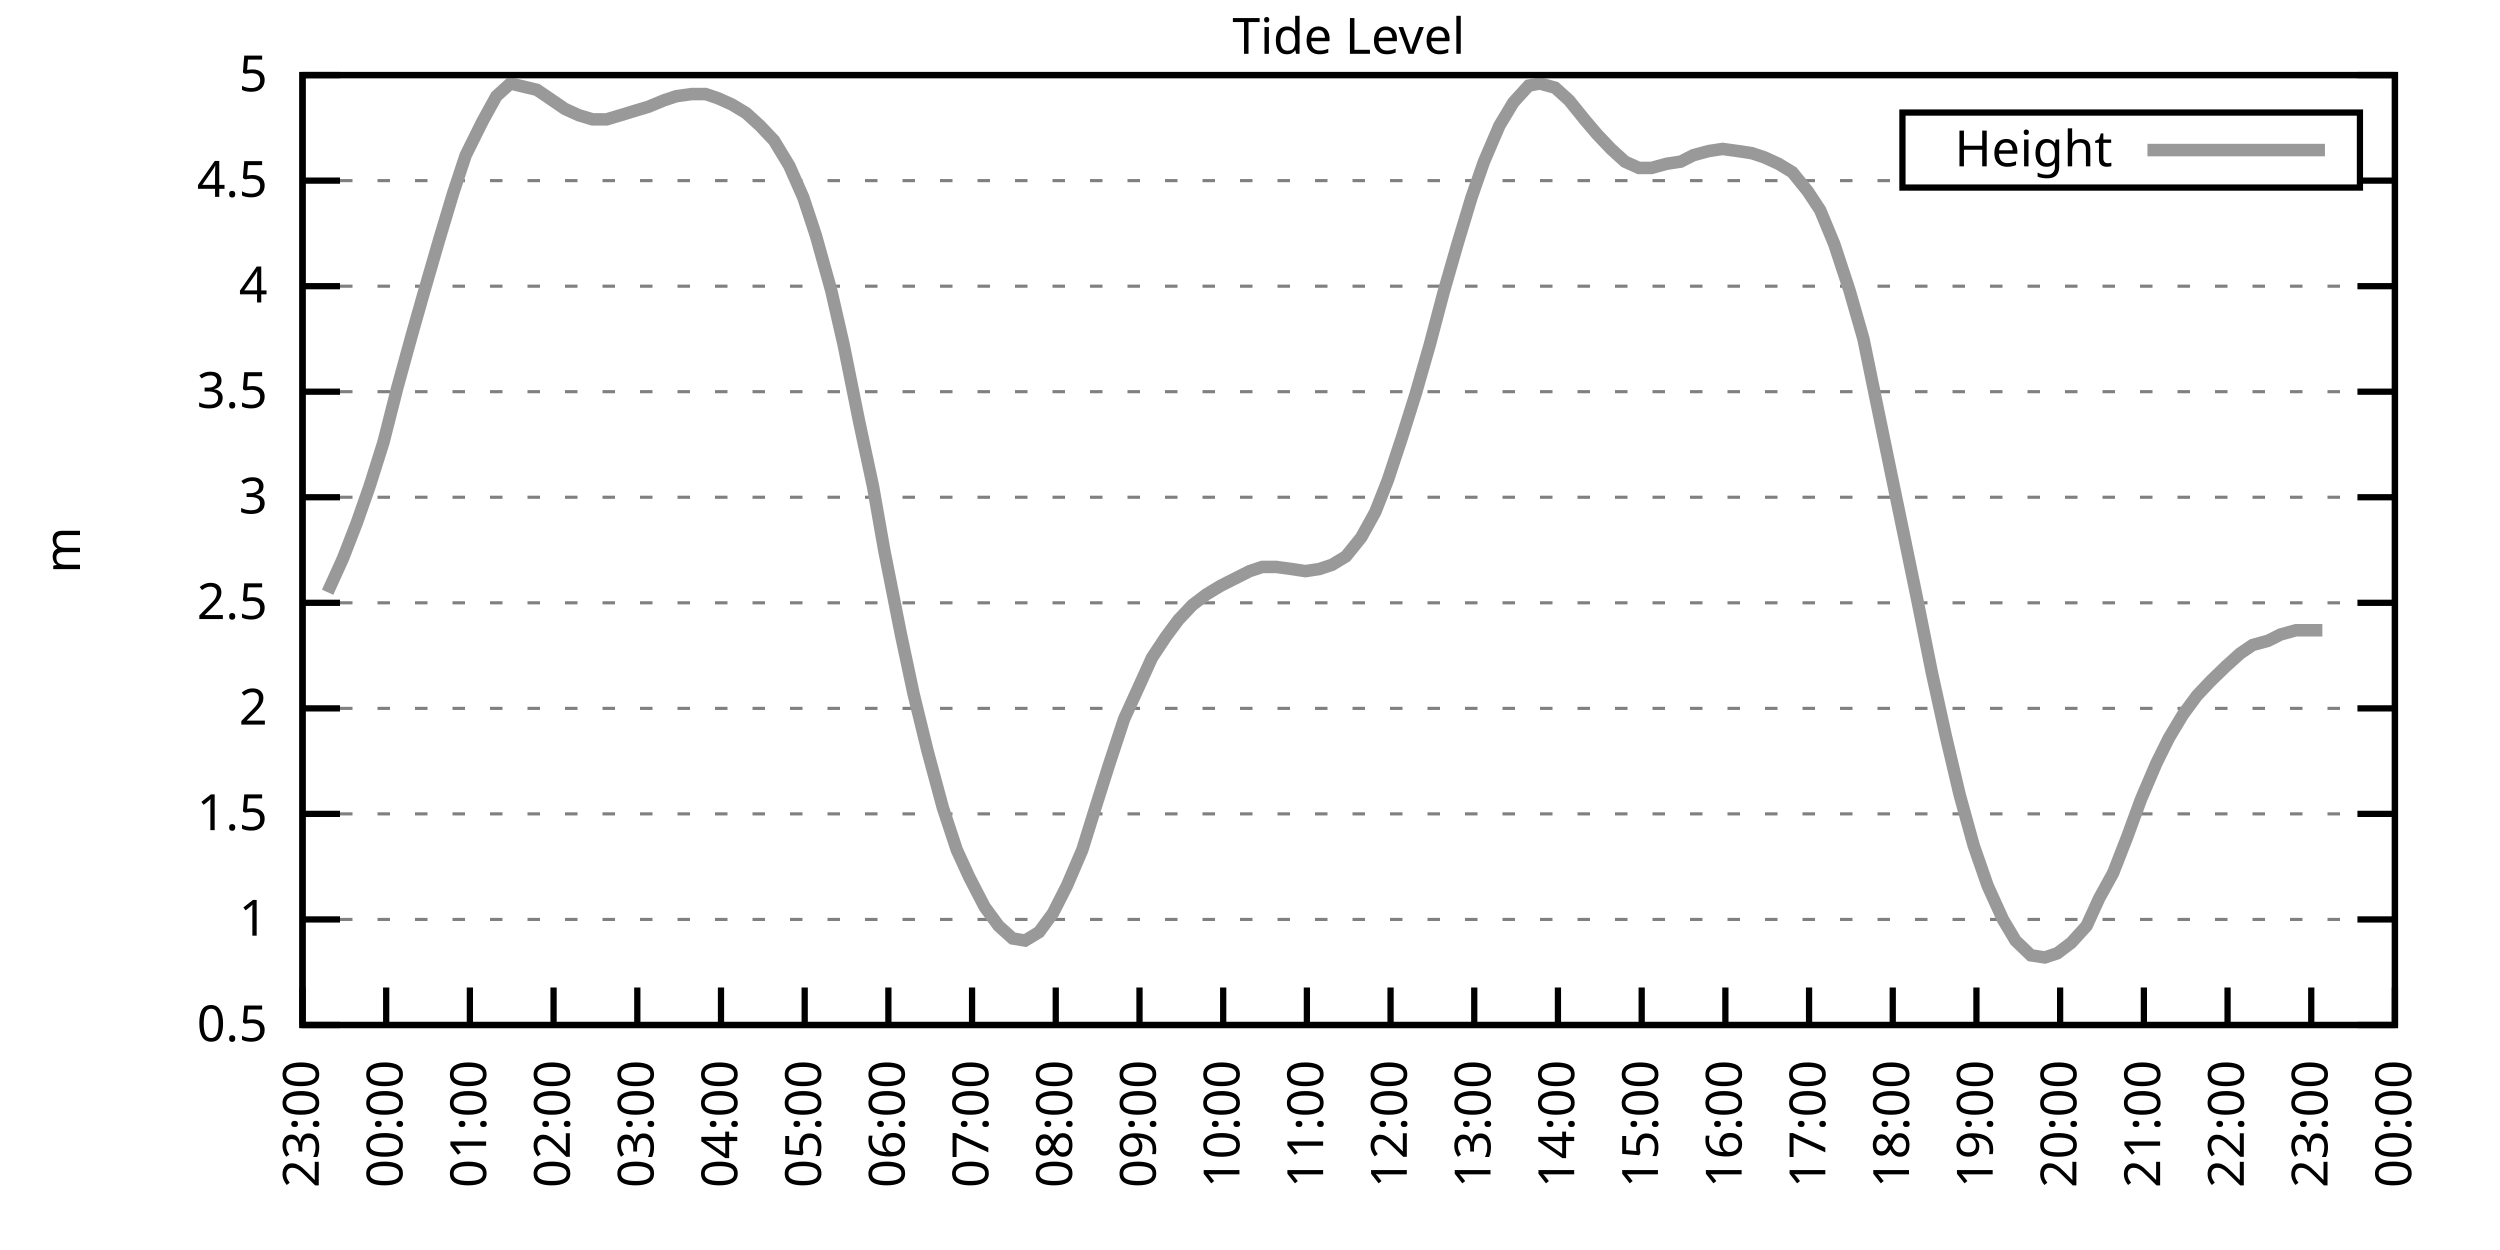
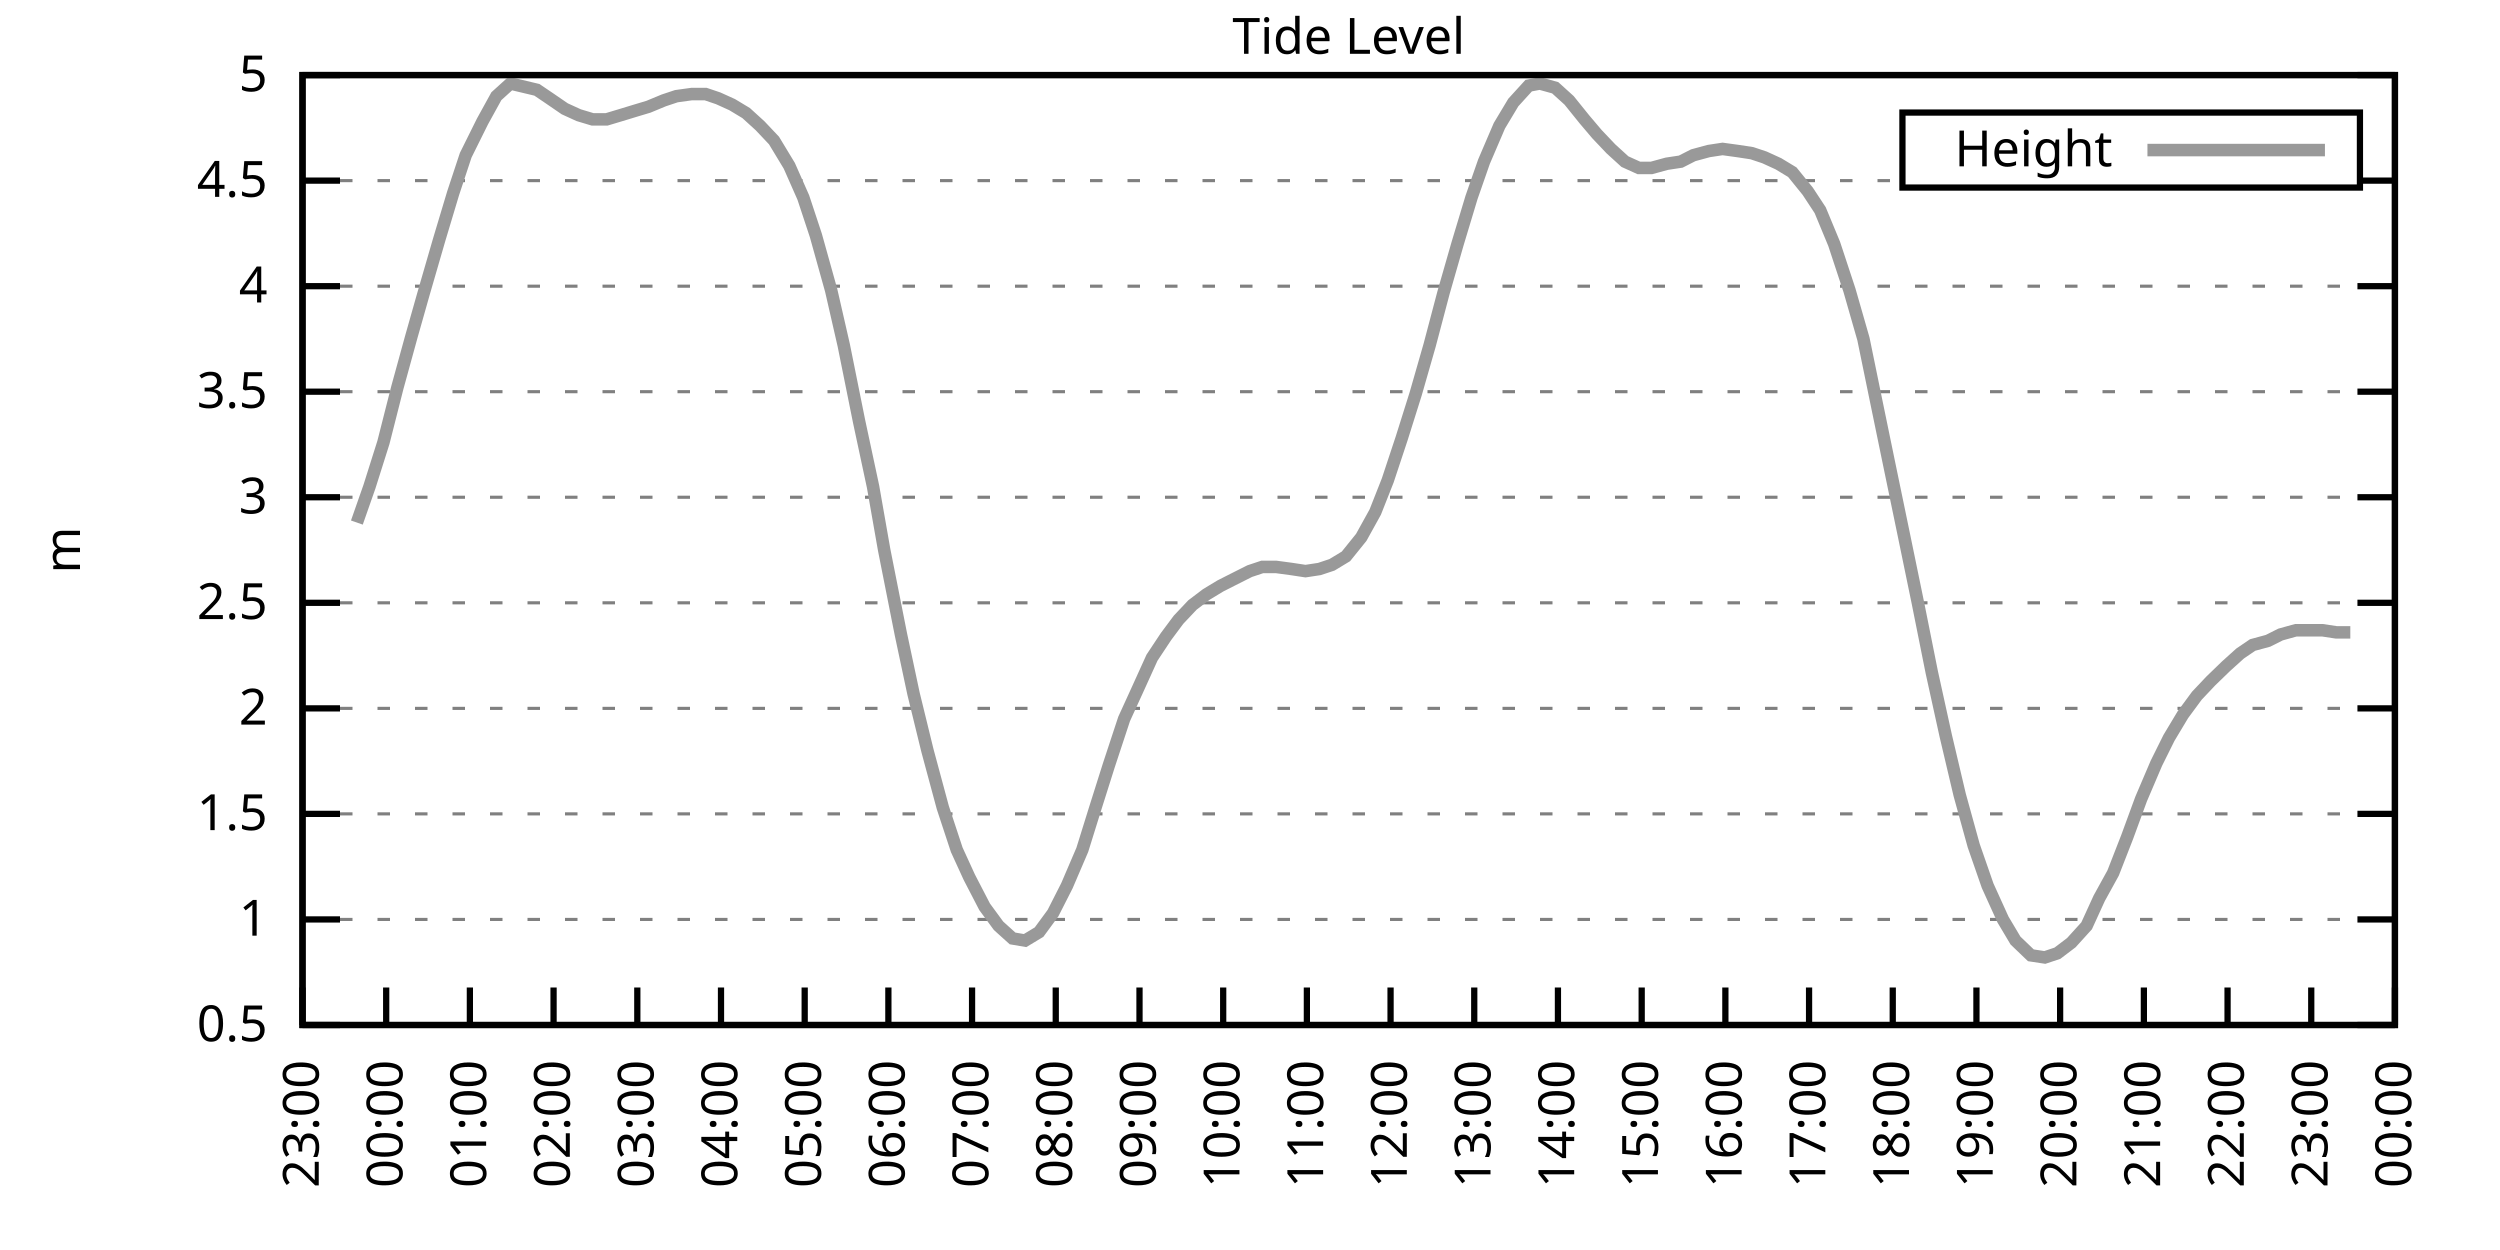
<svg xmlns="http://www.w3.org/2000/svg" xmlns:xlink="http://www.w3.org/1999/xlink" width="400" height="200" viewBox="0 0 400 200">
  <g id="gnuplot_canvas">
    <rect x="0" y="0" width="400" height="200" fill="none" />
    <defs>
      <circle id="gpDot" r="0.5" stroke-width="0.5" stroke="currentColor" />
      <path id="gpPt0" stroke-width="0.333" stroke="currentColor" d="M-1,0 h2 M0,-1 v2" />
      <path id="gpPt1" stroke-width="0.333" stroke="currentColor" d="M-1,-1 L1,1 M1,-1 L-1,1" />
      <path id="gpPt2" stroke-width="0.333" stroke="currentColor" d="M-1,0 L1,0 M0,-1 L0,1 M-1,-1 L1,1 M-1,1 L1,-1" />
      <rect id="gpPt3" stroke-width="0.333" stroke="currentColor" x="-1" y="-1" width="2" height="2" />
      <rect id="gpPt4" stroke-width="0.333" stroke="currentColor" fill="currentColor" x="-1" y="-1" width="2" height="2" />
      <circle id="gpPt5" stroke-width="0.333" stroke="currentColor" cx="0" cy="0" r="1" />
      <use xlink:href="#gpPt5" id="gpPt6" fill="currentColor" stroke="none" />
      <path id="gpPt7" stroke-width="0.333" stroke="currentColor" d="M0,-1.33 L-1.33,0.67 L1.33,0.67 z" />
      <use xlink:href="#gpPt7" id="gpPt8" fill="currentColor" stroke="none" />
      <use xlink:href="#gpPt7" id="gpPt9" stroke="currentColor" transform="rotate(180)" />
      <use xlink:href="#gpPt9" id="gpPt10" fill="currentColor" stroke="none" />
      <use xlink:href="#gpPt3" id="gpPt11" stroke="currentColor" transform="rotate(45)" />
      <use xlink:href="#gpPt11" id="gpPt12" fill="currentColor" stroke="none" />
      <path id="gpPt13" stroke-width="0.333" stroke="currentColor" d="M0,1.330 L1.265,0.411 L0.782,-1.067 L-0.782,-1.076 L-1.265,0.411 z" />
      <use xlink:href="#gpPt13" id="gpPt14" fill="currentColor" stroke="none" />
      <filter id="textbox" filterUnits="objectBoundingBox" x="0" y="0" height="1" width="1">
        <feFlood flood-color="white" flood-opacity="1" result="bgnd" />
        <feComposite in="SourceGraphic" in2="bgnd" operator="atop" />
      </filter>
      <filter id="greybox" filterUnits="objectBoundingBox" x="0" y="0" height="1" width="1">
        <feFlood flood-color="lightgrey" flood-opacity="1" result="grey" />
        <feComposite in="SourceGraphic" in2="grey" operator="atop" />
      </filter>
    </defs>
    <g fill="none" color="white" stroke="currentColor" stroke-width="1.00" stroke-linecap="butt" stroke-linejoin="miter">
</g>
    <g fill="none" color="black" stroke="currentColor" stroke-width="1.00" stroke-linecap="butt" stroke-linejoin="miter">
      <g stroke="none" shape-rendering="crispEdges">
        <polygon fill="rgb(255, 255, 255)" points="48.40,164.00 383.18,164.00 383.18,12.02 48.40,12.02 " />
      </g>
    </g>
    <g fill="none" color="black" stroke="currentColor" stroke-width="1.00" stroke-linecap="butt" stroke-linejoin="miter">
</g>
    <g fill="none" color="black" stroke="black" stroke-width="0.50" stroke-linecap="butt" stroke-linejoin="miter">
</g>
    <g fill="none" color="gray" stroke="currentColor" stroke-width="0.50" stroke-linecap="butt" stroke-linejoin="miter">
      <path stroke="gray" stroke-dasharray="2,4" class="gridline" d="M48.40,164.00 L383.19,164.00  " />
    </g>
    <g fill="none" color="gray" stroke="gray" stroke-width="1.00" stroke-linecap="butt" stroke-linejoin="miter">
</g>
    <g fill="none" color="black" stroke="currentColor" stroke-width="1.00" stroke-linecap="butt" stroke-linejoin="miter">
      <path stroke="black" d="M48.40,164.00 L54.40,164.00 M383.19,164.00 L377.19,164.00  " />
      <g transform="translate(42.80,166.60)" stroke="none" fill="black" font-family="Sans" font-size="8.00" text-anchor="end">
        <text>
          <tspan font-family="Sans"> 0.5</tspan>
        </text>
      </g>
    </g>
    <g fill="none" color="black" stroke="currentColor" stroke-width="1.00" stroke-linecap="butt" stroke-linejoin="miter">
</g>
    <g fill="none" color="black" stroke="black" stroke-width="0.50" stroke-linecap="butt" stroke-linejoin="miter">
</g>
    <g fill="none" color="gray" stroke="currentColor" stroke-width="0.50" stroke-linecap="butt" stroke-linejoin="miter">
      <path stroke="gray" stroke-dasharray="2,4" class="gridline" d="M48.40,147.11 L383.19,147.11  " />
    </g>
    <g fill="none" color="gray" stroke="gray" stroke-width="1.00" stroke-linecap="butt" stroke-linejoin="miter">
</g>
    <g fill="none" color="black" stroke="currentColor" stroke-width="1.00" stroke-linecap="butt" stroke-linejoin="miter">
      <path stroke="black" d="M48.40,147.11 L54.40,147.11 M383.19,147.11 L377.19,147.11  " />
      <g transform="translate(42.80,149.71)" stroke="none" fill="black" font-family="Sans" font-size="8.00" text-anchor="end">
        <text>
          <tspan font-family="Sans"> 1</tspan>
        </text>
      </g>
    </g>
    <g fill="none" color="black" stroke="currentColor" stroke-width="1.00" stroke-linecap="butt" stroke-linejoin="miter">
</g>
    <g fill="none" color="black" stroke="black" stroke-width="0.50" stroke-linecap="butt" stroke-linejoin="miter">
</g>
    <g fill="none" color="gray" stroke="currentColor" stroke-width="0.50" stroke-linecap="butt" stroke-linejoin="miter">
      <path stroke="gray" stroke-dasharray="2,4" class="gridline" d="M48.40,130.22 L383.19,130.22  " />
    </g>
    <g fill="none" color="gray" stroke="gray" stroke-width="1.00" stroke-linecap="butt" stroke-linejoin="miter">
</g>
    <g fill="none" color="black" stroke="currentColor" stroke-width="1.00" stroke-linecap="butt" stroke-linejoin="miter">
      <path stroke="black" d="M48.40,130.22 L54.40,130.22 M383.19,130.22 L377.19,130.22  " />
      <g transform="translate(42.80,132.82)" stroke="none" fill="black" font-family="Sans" font-size="8.00" text-anchor="end">
        <text>
          <tspan font-family="Sans"> 1.5</tspan>
        </text>
      </g>
    </g>
    <g fill="none" color="black" stroke="currentColor" stroke-width="1.00" stroke-linecap="butt" stroke-linejoin="miter">
</g>
    <g fill="none" color="black" stroke="black" stroke-width="0.50" stroke-linecap="butt" stroke-linejoin="miter">
</g>
    <g fill="none" color="gray" stroke="currentColor" stroke-width="0.50" stroke-linecap="butt" stroke-linejoin="miter">
      <path stroke="gray" stroke-dasharray="2,4" class="gridline" d="M48.40,113.34 L383.19,113.34  " />
    </g>
    <g fill="none" color="gray" stroke="gray" stroke-width="1.00" stroke-linecap="butt" stroke-linejoin="miter">
</g>
    <g fill="none" color="black" stroke="currentColor" stroke-width="1.00" stroke-linecap="butt" stroke-linejoin="miter">
      <path stroke="black" d="M48.40,113.34 L54.40,113.34 M383.19,113.34 L377.19,113.34  " />
      <g transform="translate(42.80,115.94)" stroke="none" fill="black" font-family="Sans" font-size="8.00" text-anchor="end">
        <text>
          <tspan font-family="Sans"> 2</tspan>
        </text>
      </g>
    </g>
    <g fill="none" color="black" stroke="currentColor" stroke-width="1.00" stroke-linecap="butt" stroke-linejoin="miter">
</g>
    <g fill="none" color="black" stroke="black" stroke-width="0.50" stroke-linecap="butt" stroke-linejoin="miter">
</g>
    <g fill="none" color="gray" stroke="currentColor" stroke-width="0.50" stroke-linecap="butt" stroke-linejoin="miter">
      <path stroke="gray" stroke-dasharray="2,4" class="gridline" d="M48.40,96.45 L383.19,96.45  " />
    </g>
    <g fill="none" color="gray" stroke="gray" stroke-width="1.00" stroke-linecap="butt" stroke-linejoin="miter">
</g>
    <g fill="none" color="black" stroke="currentColor" stroke-width="1.00" stroke-linecap="butt" stroke-linejoin="miter">
      <path stroke="black" d="M48.40,96.45 L54.40,96.45 M383.19,96.45 L377.19,96.45  " />
      <g transform="translate(42.80,99.05)" stroke="none" fill="black" font-family="Sans" font-size="8.00" text-anchor="end">
        <text>
          <tspan font-family="Sans"> 2.5</tspan>
        </text>
      </g>
    </g>
    <g fill="none" color="black" stroke="currentColor" stroke-width="1.00" stroke-linecap="butt" stroke-linejoin="miter">
</g>
    <g fill="none" color="black" stroke="black" stroke-width="0.50" stroke-linecap="butt" stroke-linejoin="miter">
</g>
    <g fill="none" color="gray" stroke="currentColor" stroke-width="0.50" stroke-linecap="butt" stroke-linejoin="miter">
      <path stroke="gray" stroke-dasharray="2,4" class="gridline" d="M48.40,79.56 L383.19,79.56  " />
    </g>
    <g fill="none" color="gray" stroke="gray" stroke-width="1.00" stroke-linecap="butt" stroke-linejoin="miter">
</g>
    <g fill="none" color="black" stroke="currentColor" stroke-width="1.00" stroke-linecap="butt" stroke-linejoin="miter">
      <path stroke="black" d="M48.40,79.56 L54.40,79.56 M383.19,79.56 L377.19,79.56  " />
      <g transform="translate(42.80,82.16)" stroke="none" fill="black" font-family="Sans" font-size="8.00" text-anchor="end">
        <text>
          <tspan font-family="Sans"> 3</tspan>
        </text>
      </g>
    </g>
    <g fill="none" color="black" stroke="currentColor" stroke-width="1.00" stroke-linecap="butt" stroke-linejoin="miter">
</g>
    <g fill="none" color="black" stroke="black" stroke-width="0.50" stroke-linecap="butt" stroke-linejoin="miter">
</g>
    <g fill="none" color="gray" stroke="currentColor" stroke-width="0.50" stroke-linecap="butt" stroke-linejoin="miter">
      <path stroke="gray" stroke-dasharray="2,4" class="gridline" d="M48.40,62.67 L383.19,62.67  " />
    </g>
    <g fill="none" color="gray" stroke="gray" stroke-width="1.00" stroke-linecap="butt" stroke-linejoin="miter">
</g>
    <g fill="none" color="black" stroke="currentColor" stroke-width="1.00" stroke-linecap="butt" stroke-linejoin="miter">
      <path stroke="black" d="M48.40,62.67 L54.40,62.67 M383.19,62.67 L377.19,62.67  " />
      <g transform="translate(42.80,65.27)" stroke="none" fill="black" font-family="Sans" font-size="8.00" text-anchor="end">
        <text>
          <tspan font-family="Sans"> 3.5</tspan>
        </text>
      </g>
    </g>
    <g fill="none" color="black" stroke="currentColor" stroke-width="1.00" stroke-linecap="butt" stroke-linejoin="miter">
</g>
    <g fill="none" color="black" stroke="black" stroke-width="0.50" stroke-linecap="butt" stroke-linejoin="miter">
</g>
    <g fill="none" color="gray" stroke="currentColor" stroke-width="0.50" stroke-linecap="butt" stroke-linejoin="miter">
      <path stroke="gray" stroke-dasharray="2,4" class="gridline" d="M48.40,45.79 L383.19,45.79  " />
    </g>
    <g fill="none" color="gray" stroke="gray" stroke-width="1.00" stroke-linecap="butt" stroke-linejoin="miter">
</g>
    <g fill="none" color="black" stroke="currentColor" stroke-width="1.00" stroke-linecap="butt" stroke-linejoin="miter">
      <path stroke="black" d="M48.40,45.79 L54.40,45.79 M383.19,45.79 L377.19,45.79  " />
      <g transform="translate(42.80,48.39)" stroke="none" fill="black" font-family="Sans" font-size="8.00" text-anchor="end">
        <text>
          <tspan font-family="Sans"> 4</tspan>
        </text>
      </g>
    </g>
    <g fill="none" color="black" stroke="currentColor" stroke-width="1.00" stroke-linecap="butt" stroke-linejoin="miter">
</g>
    <g fill="none" color="black" stroke="black" stroke-width="0.50" stroke-linecap="butt" stroke-linejoin="miter">
</g>
    <g fill="none" color="gray" stroke="currentColor" stroke-width="0.50" stroke-linecap="butt" stroke-linejoin="miter">
      <path stroke="gray" stroke-dasharray="2,4" class="gridline" d="M48.40,28.90 L304.39,28.90 M377.59,28.90 L383.19,28.90  " />
    </g>
    <g fill="none" color="gray" stroke="gray" stroke-width="1.00" stroke-linecap="butt" stroke-linejoin="miter">
</g>
    <g fill="none" color="black" stroke="currentColor" stroke-width="1.00" stroke-linecap="butt" stroke-linejoin="miter">
      <path stroke="black" d="M48.40,28.90 L54.40,28.90 M383.19,28.90 L377.19,28.90  " />
      <g transform="translate(42.80,31.50)" stroke="none" fill="black" font-family="Sans" font-size="8.00" text-anchor="end">
        <text>
          <tspan font-family="Sans"> 4.5</tspan>
        </text>
      </g>
    </g>
    <g fill="none" color="black" stroke="currentColor" stroke-width="1.00" stroke-linecap="butt" stroke-linejoin="miter">
</g>
    <g fill="none" color="black" stroke="black" stroke-width="0.50" stroke-linecap="butt" stroke-linejoin="miter">
</g>
    <g fill="none" color="gray" stroke="currentColor" stroke-width="0.50" stroke-linecap="butt" stroke-linejoin="miter">
      <path stroke="gray" stroke-dasharray="2,4" class="gridline" d="M48.40,12.01 L383.19,12.01  " />
    </g>
    <g fill="none" color="gray" stroke="gray" stroke-width="1.00" stroke-linecap="butt" stroke-linejoin="miter">
</g>
    <g fill="none" color="black" stroke="currentColor" stroke-width="1.00" stroke-linecap="butt" stroke-linejoin="miter">
      <path stroke="black" d="M48.40,12.01 L54.40,12.01 M383.19,12.01 L377.19,12.01  " />
      <g transform="translate(42.80,14.61)" stroke="none" fill="black" font-family="Sans" font-size="8.00" text-anchor="end">
        <text>
          <tspan font-family="Sans"> 5</tspan>
        </text>
      </g>
    </g>
    <g fill="none" color="black" stroke="currentColor" stroke-width="1.00" stroke-linecap="butt" stroke-linejoin="miter">
      <path stroke="black" d="M48.40,164.00 L48.40,158.00  " />
      <g transform="translate(51.00,169.60) rotate(270.00)" stroke="none" fill="black" font-family="Sans" font-size="8.00" text-anchor="end">
        <text>
          <tspan font-family="Sans">23:00</tspan>
        </text>
      </g>
    </g>
    <g fill="none" color="black" stroke="currentColor" stroke-width="1.00" stroke-linecap="butt" stroke-linejoin="miter">
      <path stroke="black" d="M61.79,164.00 L61.79,158.00  " />
      <g transform="translate(64.39,169.60) rotate(270.00)" stroke="none" fill="black" font-family="Sans" font-size="8.00" text-anchor="end">
        <text>
          <tspan font-family="Sans">00:00</tspan>
        </text>
      </g>
    </g>
    <g fill="none" color="black" stroke="currentColor" stroke-width="1.00" stroke-linecap="butt" stroke-linejoin="miter">
      <path stroke="black" d="M75.18,164.00 L75.18,158.00  " />
      <g transform="translate(77.78,169.60) rotate(270.00)" stroke="none" fill="black" font-family="Sans" font-size="8.00" text-anchor="end">
        <text>
          <tspan font-family="Sans">01:00</tspan>
        </text>
      </g>
    </g>
    <g fill="none" color="black" stroke="currentColor" stroke-width="1.00" stroke-linecap="butt" stroke-linejoin="miter">
      <path stroke="black" d="M88.57,164.00 L88.57,158.00  " />
      <g transform="translate(91.17,169.60) rotate(270.00)" stroke="none" fill="black" font-family="Sans" font-size="8.00" text-anchor="end">
        <text>
          <tspan font-family="Sans">02:00</tspan>
        </text>
      </g>
    </g>
    <g fill="none" color="black" stroke="currentColor" stroke-width="1.00" stroke-linecap="butt" stroke-linejoin="miter">
      <path stroke="black" d="M101.97,164.00 L101.97,158.00  " />
      <g transform="translate(104.57,169.60) rotate(270.00)" stroke="none" fill="black" font-family="Sans" font-size="8.00" text-anchor="end">
        <text>
          <tspan font-family="Sans">03:00</tspan>
        </text>
      </g>
    </g>
    <g fill="none" color="black" stroke="currentColor" stroke-width="1.00" stroke-linecap="butt" stroke-linejoin="miter">
      <path stroke="black" d="M115.36,164.00 L115.36,158.00  " />
      <g transform="translate(117.96,169.60) rotate(270.00)" stroke="none" fill="black" font-family="Sans" font-size="8.00" text-anchor="end">
        <text>
          <tspan font-family="Sans">04:00</tspan>
        </text>
      </g>
    </g>
    <g fill="none" color="black" stroke="currentColor" stroke-width="1.00" stroke-linecap="butt" stroke-linejoin="miter">
      <path stroke="black" d="M128.75,164.00 L128.75,158.00  " />
      <g transform="translate(131.35,169.60) rotate(270.00)" stroke="none" fill="black" font-family="Sans" font-size="8.00" text-anchor="end">
        <text>
          <tspan font-family="Sans">05:00</tspan>
        </text>
      </g>
    </g>
    <g fill="none" color="black" stroke="currentColor" stroke-width="1.00" stroke-linecap="butt" stroke-linejoin="miter">
      <path stroke="black" d="M142.14,164.00 L142.14,158.00  " />
      <g transform="translate(144.74,169.60) rotate(270.00)" stroke="none" fill="black" font-family="Sans" font-size="8.00" text-anchor="end">
        <text>
          <tspan font-family="Sans">06:00</tspan>
        </text>
      </g>
    </g>
    <g fill="none" color="black" stroke="currentColor" stroke-width="1.00" stroke-linecap="butt" stroke-linejoin="miter">
      <path stroke="black" d="M155.53,164.00 L155.53,158.00  " />
      <g transform="translate(158.13,169.60) rotate(270.00)" stroke="none" fill="black" font-family="Sans" font-size="8.00" text-anchor="end">
        <text>
          <tspan font-family="Sans">07:00</tspan>
        </text>
      </g>
    </g>
    <g fill="none" color="black" stroke="currentColor" stroke-width="1.00" stroke-linecap="butt" stroke-linejoin="miter">
      <path stroke="black" d="M168.92,164.00 L168.92,158.00  " />
      <g transform="translate(171.52,169.60) rotate(270.00)" stroke="none" fill="black" font-family="Sans" font-size="8.00" text-anchor="end">
        <text>
          <tspan font-family="Sans">08:00</tspan>
        </text>
      </g>
    </g>
    <g fill="none" color="black" stroke="currentColor" stroke-width="1.00" stroke-linecap="butt" stroke-linejoin="miter">
      <path stroke="black" d="M182.32,164.00 L182.32,158.00  " />
      <g transform="translate(184.92,169.60) rotate(270.00)" stroke="none" fill="black" font-family="Sans" font-size="8.00" text-anchor="end">
        <text>
          <tspan font-family="Sans">09:00</tspan>
        </text>
      </g>
    </g>
    <g fill="none" color="black" stroke="currentColor" stroke-width="1.00" stroke-linecap="butt" stroke-linejoin="miter">
      <path stroke="black" d="M195.71,164.00 L195.71,158.00  " />
      <g transform="translate(198.31,169.60) rotate(270.00)" stroke="none" fill="black" font-family="Sans" font-size="8.00" text-anchor="end">
        <text>
          <tspan font-family="Sans">10:00</tspan>
        </text>
      </g>
    </g>
    <g fill="none" color="black" stroke="currentColor" stroke-width="1.00" stroke-linecap="butt" stroke-linejoin="miter">
      <path stroke="black" d="M209.10,164.00 L209.10,158.00  " />
      <g transform="translate(211.70,169.60) rotate(270.00)" stroke="none" fill="black" font-family="Sans" font-size="8.00" text-anchor="end">
        <text>
          <tspan font-family="Sans">11:00</tspan>
        </text>
      </g>
    </g>
    <g fill="none" color="black" stroke="currentColor" stroke-width="1.00" stroke-linecap="butt" stroke-linejoin="miter">
      <path stroke="black" d="M222.49,164.00 L222.49,158.00  " />
      <g transform="translate(225.09,169.60) rotate(270.00)" stroke="none" fill="black" font-family="Sans" font-size="8.00" text-anchor="end">
        <text>
          <tspan font-family="Sans">12:00</tspan>
        </text>
      </g>
    </g>
    <g fill="none" color="black" stroke="currentColor" stroke-width="1.00" stroke-linecap="butt" stroke-linejoin="miter">
      <path stroke="black" d="M235.88,164.00 L235.88,158.00  " />
      <g transform="translate(238.48,169.60) rotate(270.00)" stroke="none" fill="black" font-family="Sans" font-size="8.00" text-anchor="end">
        <text>
          <tspan font-family="Sans">13:00</tspan>
        </text>
      </g>
    </g>
    <g fill="none" color="black" stroke="currentColor" stroke-width="1.00" stroke-linecap="butt" stroke-linejoin="miter">
      <path stroke="black" d="M249.27,164.00 L249.27,158.00  " />
      <g transform="translate(251.87,169.60) rotate(270.00)" stroke="none" fill="black" font-family="Sans" font-size="8.00" text-anchor="end">
        <text>
          <tspan font-family="Sans">14:00</tspan>
        </text>
      </g>
    </g>
    <g fill="none" color="black" stroke="currentColor" stroke-width="1.00" stroke-linecap="butt" stroke-linejoin="miter">
      <path stroke="black" d="M262.67,164.00 L262.67,158.00  " />
      <g transform="translate(265.27,169.60) rotate(270.00)" stroke="none" fill="black" font-family="Sans" font-size="8.00" text-anchor="end">
        <text>
          <tspan font-family="Sans">15:00</tspan>
        </text>
      </g>
    </g>
    <g fill="none" color="black" stroke="currentColor" stroke-width="1.00" stroke-linecap="butt" stroke-linejoin="miter">
      <path stroke="black" d="M276.06,164.00 L276.06,158.00  " />
      <g transform="translate(278.66,169.60) rotate(270.00)" stroke="none" fill="black" font-family="Sans" font-size="8.00" text-anchor="end">
        <text>
          <tspan font-family="Sans">16:00</tspan>
        </text>
      </g>
    </g>
    <g fill="none" color="black" stroke="currentColor" stroke-width="1.00" stroke-linecap="butt" stroke-linejoin="miter">
      <path stroke="black" d="M289.45,164.00 L289.45,158.00  " />
      <g transform="translate(292.05,169.60) rotate(270.00)" stroke="none" fill="black" font-family="Sans" font-size="8.00" text-anchor="end">
        <text>
          <tspan font-family="Sans">17:00</tspan>
        </text>
      </g>
    </g>
    <g fill="none" color="black" stroke="currentColor" stroke-width="1.00" stroke-linecap="butt" stroke-linejoin="miter">
      <path stroke="black" d="M302.84,164.00 L302.84,158.00  " />
      <g transform="translate(305.44,169.60) rotate(270.00)" stroke="none" fill="black" font-family="Sans" font-size="8.00" text-anchor="end">
        <text>
          <tspan font-family="Sans">18:00</tspan>
        </text>
      </g>
    </g>
    <g fill="none" color="black" stroke="currentColor" stroke-width="1.00" stroke-linecap="butt" stroke-linejoin="miter">
      <path stroke="black" d="M316.23,164.00 L316.23,158.00  " />
      <g transform="translate(318.83,169.60) rotate(270.00)" stroke="none" fill="black" font-family="Sans" font-size="8.00" text-anchor="end">
        <text>
          <tspan font-family="Sans">19:00</tspan>
        </text>
      </g>
    </g>
    <g fill="none" color="black" stroke="currentColor" stroke-width="1.00" stroke-linecap="butt" stroke-linejoin="miter">
      <path stroke="black" d="M329.62,164.00 L329.62,158.00  " />
      <g transform="translate(332.22,169.60) rotate(270.00)" stroke="none" fill="black" font-family="Sans" font-size="8.00" text-anchor="end">
        <text>
          <tspan font-family="Sans">20:00</tspan>
        </text>
      </g>
    </g>
    <g fill="none" color="black" stroke="currentColor" stroke-width="1.00" stroke-linecap="butt" stroke-linejoin="miter">
      <path stroke="black" d="M343.02,164.00 L343.02,158.00  " />
      <g transform="translate(345.62,169.60) rotate(270.00)" stroke="none" fill="black" font-family="Sans" font-size="8.00" text-anchor="end">
        <text>
          <tspan font-family="Sans">21:00</tspan>
        </text>
      </g>
    </g>
    <g fill="none" color="black" stroke="currentColor" stroke-width="1.00" stroke-linecap="butt" stroke-linejoin="miter">
      <path stroke="black" d="M356.41,164.00 L356.41,158.00  " />
      <g transform="translate(359.01,169.60) rotate(270.00)" stroke="none" fill="black" font-family="Sans" font-size="8.00" text-anchor="end">
        <text>
          <tspan font-family="Sans">22:00</tspan>
        </text>
      </g>
    </g>
    <g fill="none" color="black" stroke="currentColor" stroke-width="1.00" stroke-linecap="butt" stroke-linejoin="miter">
      <path stroke="black" d="M369.80,164.00 L369.80,158.00  " />
      <g transform="translate(372.40,169.60) rotate(270.00)" stroke="none" fill="black" font-family="Sans" font-size="8.00" text-anchor="end">
        <text>
          <tspan font-family="Sans">23:00</tspan>
        </text>
      </g>
    </g>
    <g fill="none" color="black" stroke="currentColor" stroke-width="1.00" stroke-linecap="butt" stroke-linejoin="miter">
      <path stroke="black" d="M383.19,164.00 L383.19,158.00  " />
      <g transform="translate(385.79,169.60) rotate(270.00)" stroke="none" fill="black" font-family="Sans" font-size="8.00" text-anchor="end">
        <text>
          <tspan font-family="Sans">00:00</tspan>
        </text>
      </g>
    </g>
    <g fill="none" color="black" stroke="currentColor" stroke-width="1.00" stroke-linecap="butt" stroke-linejoin="miter">
</g>
    <g fill="none" color="black" stroke="currentColor" stroke-width="1.00" stroke-linecap="butt" stroke-linejoin="miter">
      <path stroke="black" d="M48.40,12.01 L48.40,164.00 L383.19,164.00 L383.19,12.01 L48.40,12.01 Z  " />
    </g>
    <g fill="none" color="black" stroke="currentColor" stroke-width="1.00" stroke-linecap="butt" stroke-linejoin="miter">
</g>
    <g fill="none" color="black" stroke="currentColor" stroke-width="1.00" stroke-linecap="butt" stroke-linejoin="miter">
      <path stroke="black" d="M304.39,30.01 L304.39,18.01 L377.59,18.01 L377.59,30.01 L304.39,30.01 Z  " />
    </g>
    <g id="Tide_level_plot_1">
      <g fill="none" color="white" stroke="black" stroke-width="2.00" stroke-linecap="butt" stroke-linejoin="miter">
</g>
      <g fill="none" color="black" stroke="currentColor" stroke-width="2.00" stroke-linecap="butt" stroke-linejoin="miter">
        <g transform="translate(337.99,26.61)" stroke="none" fill="black" font-family="Sans" font-size="8.00" text-anchor="end">
          <text>
            <tspan font-family="Sans">Height</tspan>
          </text>
        </g>
      </g>
      <g fill="none" color="black" stroke="currentColor" stroke-width="2.00" stroke-linecap="butt" stroke-linejoin="miter">
-         <path stroke="rgb(153, 153, 153)" d="M343.59,24.01 L371.99,24.01 M52.42,94.76 L54.87,89.36 L57.10,83.61 L59.11,77.87 L61.35,70.78 L63.58,62.00   L65.81,53.89 L67.82,46.80 L70.27,38.35 L72.50,30.92 L74.51,24.84 L77.19,19.44 L79.42,15.39 L81.66,13.36   L85.90,14.37 L87.91,15.73 L90.36,17.41 L92.59,18.43 L94.82,19.10 L97.06,19.10 L99.29,18.43 L101.52,17.75   L103.75,17.08 L106.21,16.06 L108.22,15.39 L110.67,15.05 L112.90,15.05 L114.91,15.73 L117.14,16.74 L119.38,18.09   L121.61,20.12 L123.84,22.48 L126.29,26.53 L128.53,31.60 L130.54,37.68 L132.99,46.46 L135.00,55.24 L137.45,67.40   L139.69,77.87 L141.47,88.00 L144.15,101.52 L146.16,110.97 L148.39,120.09 L150.85,129.21 L153.08,135.97 L155.09,140.36   L157.54,145.09 L159.77,148.13 L162.01,150.15 L164.01,150.49 L166.25,149.14 L168.48,146.10 L170.71,141.71 L173.17,135.97   L175.17,129.55 L177.41,122.46 L179.86,115.03 L181.87,110.63 L184.32,105.23 L186.56,101.85 L188.57,99.15 L190.80,96.79   L193.03,95.10 L195.26,93.75 L197.27,92.73 L199.95,91.38 L201.96,90.71 L204.19,90.71 L206.64,91.04 L208.88,91.38   L211.11,91.04 L213.12,90.37 L215.35,89.02 L217.80,85.98 L220.04,81.93 L222.04,76.86 L224.28,70.10 L226.51,63.01   L228.74,55.24 L230.97,46.80 L233.20,39.03 L235.44,31.60 L237.44,25.86 L239.90,20.12 L242.13,16.40 L244.59,13.70   L246.37,13.36 L248.83,14.04 L251.06,16.06 L253.51,19.10 L255.52,21.47 L257.76,23.83 L259.99,25.86 L262.22,26.87   L264.23,26.87 L266.68,26.20 L268.92,25.86 L270.92,24.84 L273.38,24.17 L275.61,23.83 L278.07,24.17 L280.30,24.51   L282.31,25.18 L284.54,26.20 L286.77,27.55 L289.23,30.59 L291.23,33.63 L293.47,39.03 L295.92,46.46 L298.15,54.23   L300.16,64.02 L302.39,74.83 L304.63,85.64 L306.86,96.45 L309.09,107.59 L311.32,117.73 L313.55,127.18 L315.79,135.29   L318.02,141.71 L320.47,147.11 L322.48,150.49 L324.94,152.85 L327.17,153.19 L329.18,152.52 L331.41,150.83 L333.86,148.13   L335.87,143.73 L338.10,139.68 L340.34,133.94 L342.57,127.86 L345.02,122.12 L347.03,118.07 L349.26,114.35 L351.50,111.31   L353.73,108.95 L356.18,106.58 L358.42,104.56 L360.42,103.20 L362.88,102.53 L364.89,101.52 L367.34,100.84 L369.58,100.84   L371.58,100.84  " />
+         <path stroke="rgb(153, 153, 153)" d="M343.59,24.01 L371.99,24.01 M57.10,83.61 L59.11,77.87 L61.35,70.78 L63.58,62.00 L65.81,53.89 L67.82,46.80   L70.27,38.35 L72.50,30.92 L74.51,24.84 L77.19,19.44 L79.42,15.39 L81.66,13.36 L85.90,14.37 L87.91,15.73   L90.36,17.41 L92.59,18.43 L94.82,19.10 L97.06,19.10 L99.29,18.43 L101.52,17.75 L103.75,17.08 L106.21,16.06   L108.22,15.39 L110.67,15.05 L112.90,15.05 L114.91,15.73 L117.14,16.74 L119.38,18.09 L121.61,20.12 L123.84,22.48   L126.29,26.53 L128.53,31.60 L130.54,37.68 L132.99,46.46 L135.00,55.24 L137.45,67.40 L139.69,77.87 L141.47,88.00   L144.15,101.52 L146.16,110.97 L148.39,120.09 L150.85,129.21 L153.08,135.97 L155.09,140.36 L157.54,145.09 L159.77,148.13   L162.01,150.15 L164.01,150.49 L166.25,149.14 L168.48,146.10 L170.71,141.71 L173.17,135.97 L175.17,129.55 L177.41,122.46   L179.86,115.03 L181.87,110.63 L184.32,105.23 L186.56,101.85 L188.57,99.15 L190.80,96.79 L193.03,95.10 L195.26,93.75   L197.27,92.73 L199.95,91.38 L201.96,90.71 L204.19,90.71 L206.64,91.04 L208.88,91.38 L211.11,91.04 L213.12,90.37   L215.35,89.02 L217.80,85.98 L220.04,81.93 L222.04,76.86 L224.28,70.10 L226.51,63.01 L228.74,55.24 L230.97,46.80   L233.20,39.03 L235.44,31.60 L237.44,25.86 L239.90,20.12 L242.13,16.40 L244.59,13.70 L246.37,13.36 L248.83,14.04   L251.06,16.06 L253.51,19.10 L255.52,21.47 L257.76,23.83 L259.99,25.86 L262.22,26.87 L264.23,26.87 L266.68,26.20   L268.92,25.86 L270.92,24.84 L273.38,24.17 L275.61,23.83 L278.07,24.17 L280.30,24.51 L282.31,25.18 L284.54,26.20   L286.77,27.55 L289.23,30.59 L291.23,33.63 L293.47,39.03 L295.92,46.46 L298.15,54.23 L300.16,64.02 L302.39,74.83   L304.63,85.64 L306.86,96.45 L309.09,107.59 L311.32,117.73 L313.55,127.18 L315.79,135.29 L318.02,141.71 L320.47,147.11   L322.48,150.49 L324.94,152.85 L327.17,153.19 L329.18,152.52 L331.41,150.83 L333.86,148.13 L335.87,143.73 L338.10,139.68   L340.34,133.94 L342.57,127.86 L345.02,122.12 L347.03,118.07 L349.26,114.35 L351.50,111.31 L353.73,108.95 L356.18,106.58   L358.42,104.56 L360.42,103.20 L362.88,102.53 L364.89,101.52 L367.34,100.84 L369.58,100.84 L371.58,100.84 L373.82,101.18   L376.05,101.18  " />
      </g>
    </g>
    <g fill="none" color="black" stroke="currentColor" stroke-width="2.00" stroke-linecap="butt" stroke-linejoin="miter">
</g>
    <g fill="none" color="black" stroke="black" stroke-width="1.00" stroke-linecap="butt" stroke-linejoin="miter">
</g>
    <g fill="none" color="black" stroke="currentColor" stroke-width="1.00" stroke-linecap="butt" stroke-linejoin="miter">
      <path stroke="black" d="M48.40,12.01 L48.40,164.00 L383.19,164.00 L383.19,12.01 L48.40,12.01 Z  " />
      <g transform="translate(12.80,88.01) rotate(270.00)" stroke="none" fill="black" font-family="Sans" font-size="8.00" text-anchor="middle">
        <text>
          <tspan font-family="Sans">m</tspan>
        </text>
      </g>
    </g>
    <g fill="none" color="black" stroke="currentColor" stroke-width="1.00" stroke-linecap="butt" stroke-linejoin="miter">
</g>
    <g fill="none" color="black" stroke="currentColor" stroke-width="1.00" stroke-linecap="butt" stroke-linejoin="miter">
      <g transform="translate(215.79,8.61)" stroke="none" fill="black" font-family="Sans" font-size="8.00" text-anchor="middle">
        <text>
          <tspan font-family="Sans">Tide Level</tspan>
        </text>
      </g>
    </g>
    <g fill="none" color="black" stroke="currentColor" stroke-width="1.00" stroke-linecap="butt" stroke-linejoin="miter">
</g>
  </g>
</svg>
